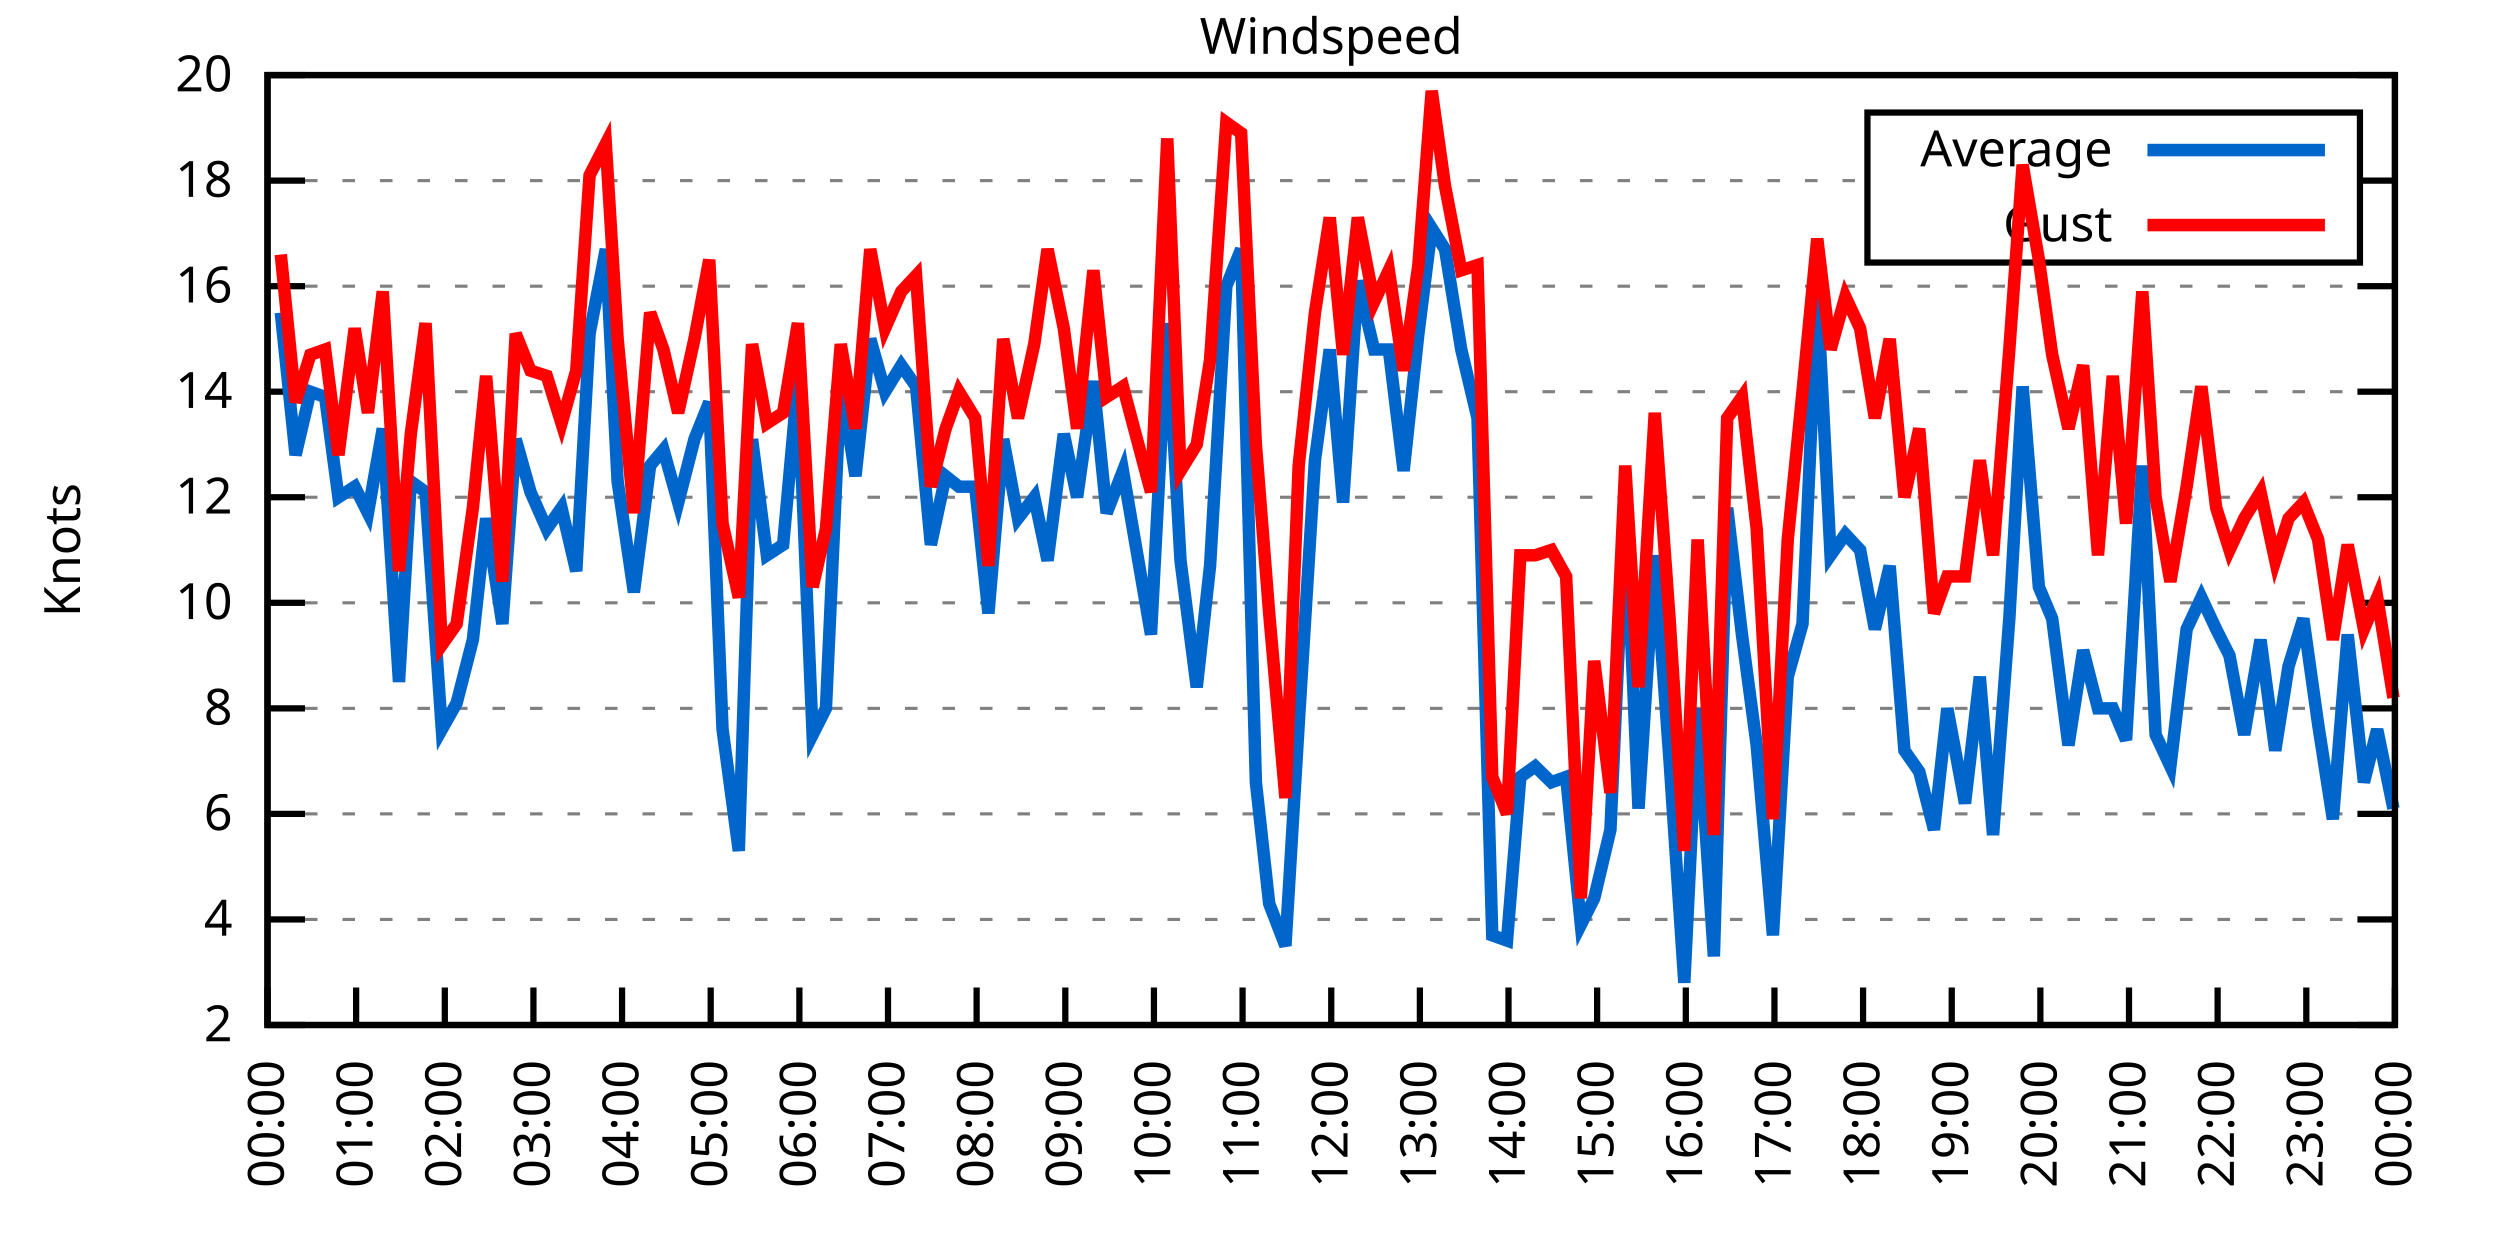
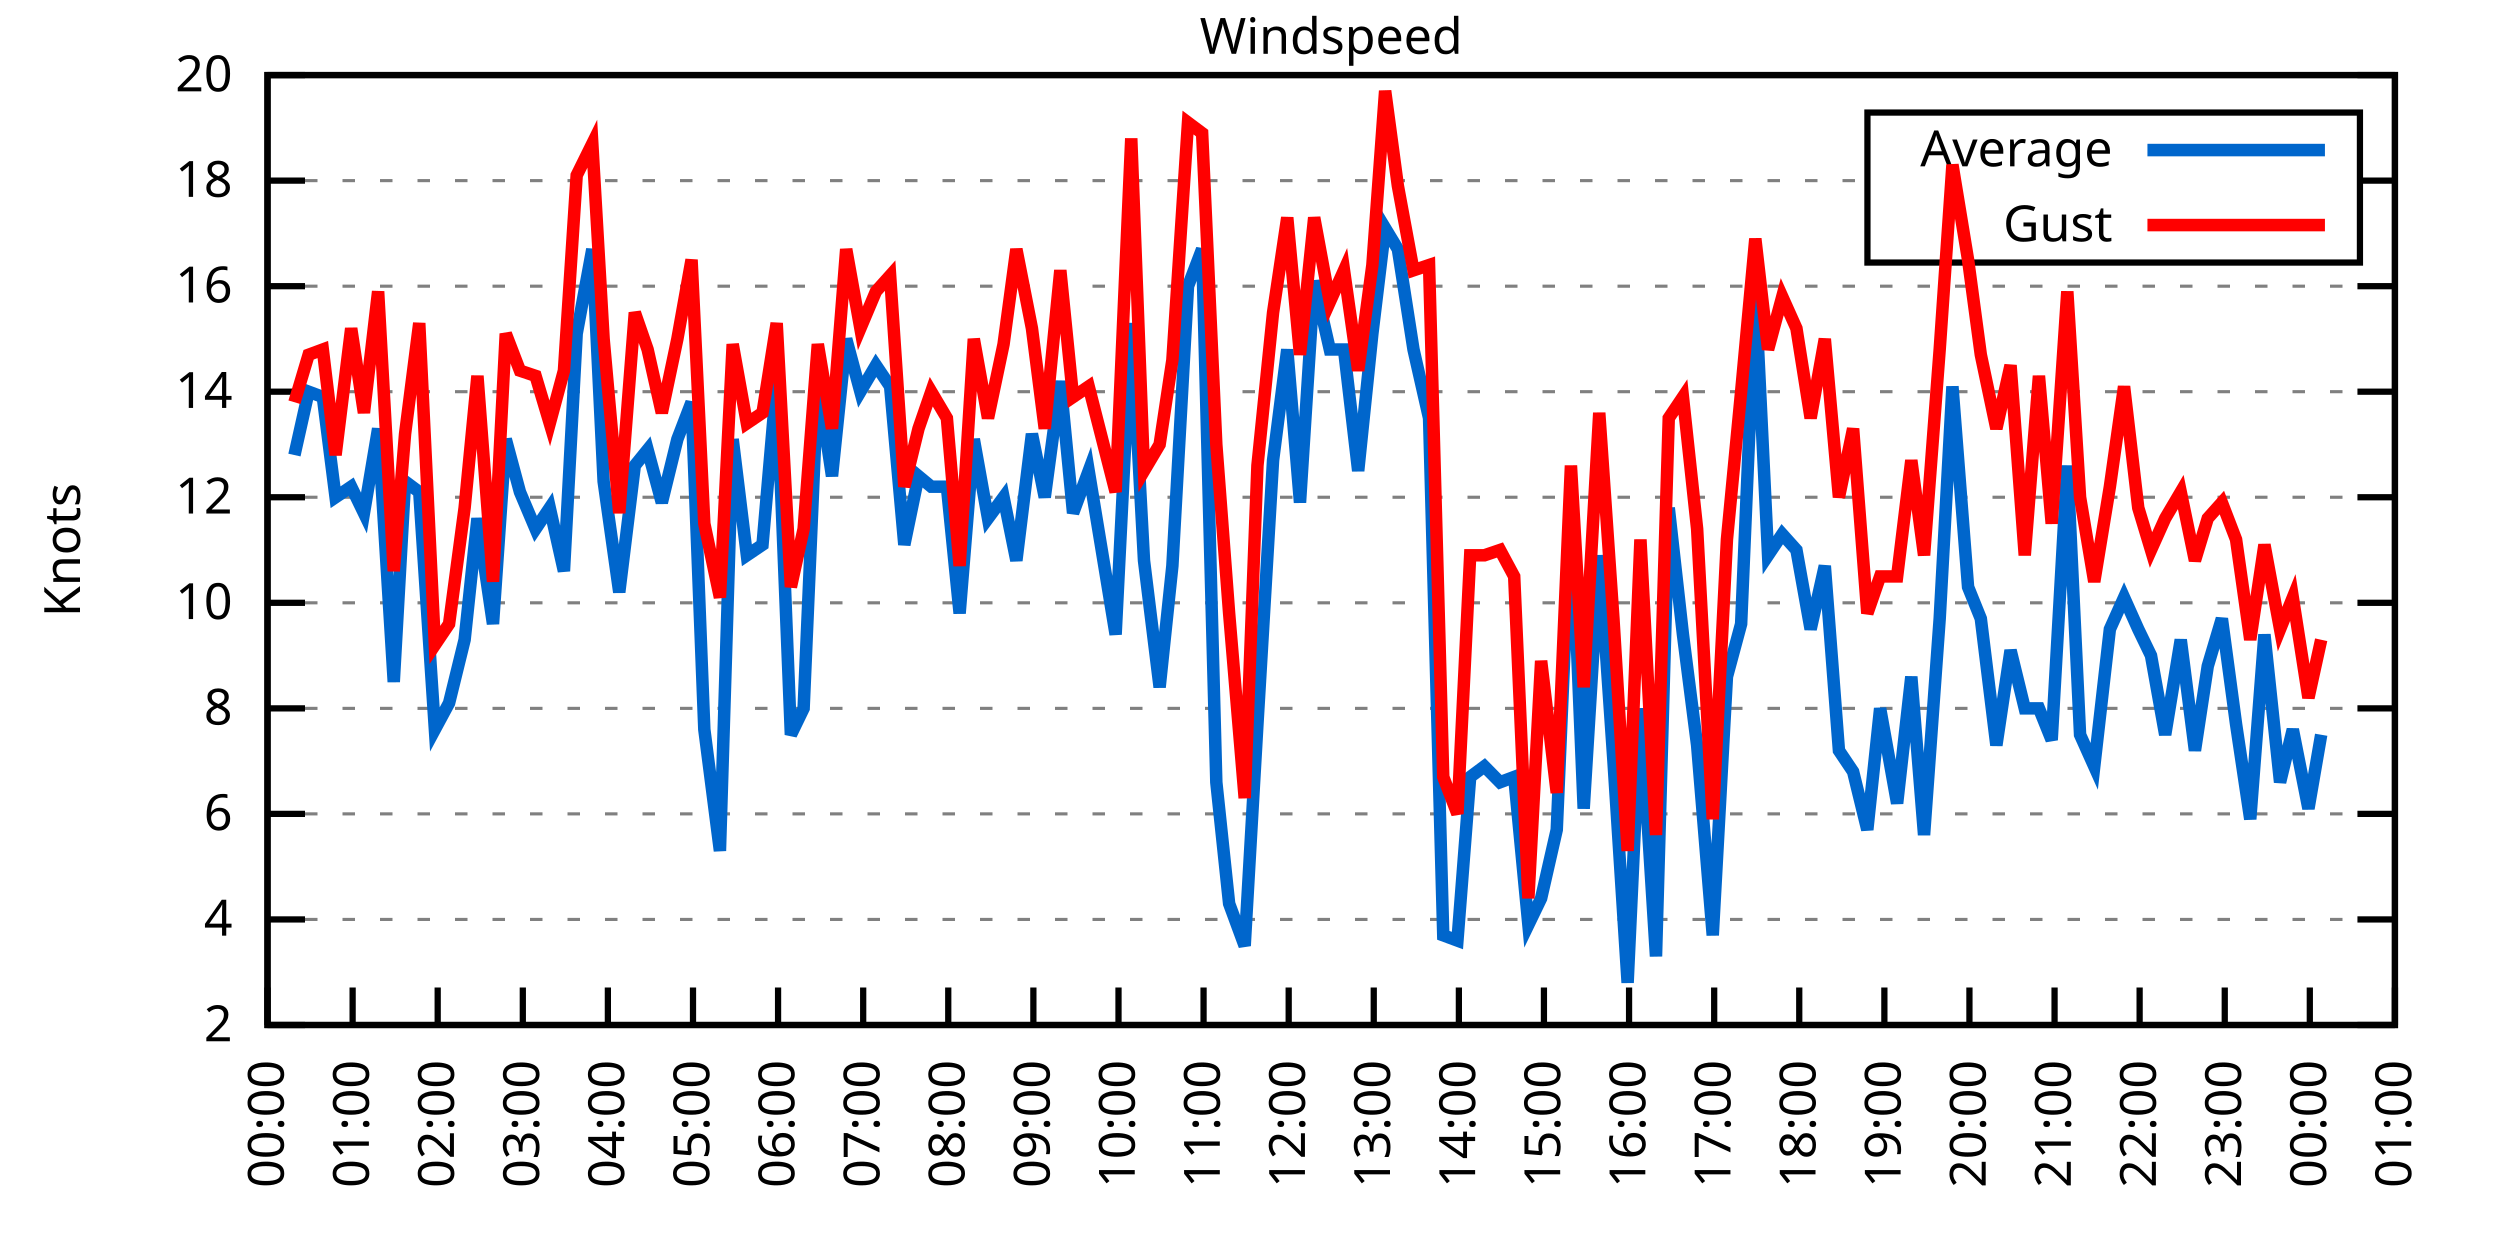
<svg xmlns="http://www.w3.org/2000/svg" xmlns:xlink="http://www.w3.org/1999/xlink" width="400" height="200" viewBox="0 0 400 200">
  <g id="gnuplot_canvas">
    <rect x="0" y="0" width="400" height="200" fill="none" />
    <defs>
      <circle id="gpDot" r="0.5" stroke-width="0.5" stroke="currentColor" />
      <path id="gpPt0" stroke-width="0.333" stroke="currentColor" d="M-1,0 h2 M0,-1 v2" />
      <path id="gpPt1" stroke-width="0.333" stroke="currentColor" d="M-1,-1 L1,1 M1,-1 L-1,1" />
      <path id="gpPt2" stroke-width="0.333" stroke="currentColor" d="M-1,0 L1,0 M0,-1 L0,1 M-1,-1 L1,1 M-1,1 L1,-1" />
      <rect id="gpPt3" stroke-width="0.333" stroke="currentColor" x="-1" y="-1" width="2" height="2" />
      <rect id="gpPt4" stroke-width="0.333" stroke="currentColor" fill="currentColor" x="-1" y="-1" width="2" height="2" />
      <circle id="gpPt5" stroke-width="0.333" stroke="currentColor" cx="0" cy="0" r="1" />
      <use xlink:href="#gpPt5" id="gpPt6" fill="currentColor" stroke="none" />
      <path id="gpPt7" stroke-width="0.333" stroke="currentColor" d="M0,-1.33 L-1.33,0.67 L1.33,0.67 z" />
      <use xlink:href="#gpPt7" id="gpPt8" fill="currentColor" stroke="none" />
      <use xlink:href="#gpPt7" id="gpPt9" stroke="currentColor" transform="rotate(180)" />
      <use xlink:href="#gpPt9" id="gpPt10" fill="currentColor" stroke="none" />
      <use xlink:href="#gpPt3" id="gpPt11" stroke="currentColor" transform="rotate(45)" />
      <use xlink:href="#gpPt11" id="gpPt12" fill="currentColor" stroke="none" />
      <path id="gpPt13" stroke-width="0.333" stroke="currentColor" d="M0,1.330 L1.265,0.411 L0.782,-1.067 L-0.782,-1.076 L-1.265,0.411 z" />
      <use xlink:href="#gpPt13" id="gpPt14" fill="currentColor" stroke="none" />
      <filter id="textbox" filterUnits="objectBoundingBox" x="0" y="0" height="1" width="1">
        <feFlood flood-color="white" flood-opacity="1" result="bgnd" />
        <feComposite in="SourceGraphic" in2="bgnd" operator="atop" />
      </filter>
      <filter id="greybox" filterUnits="objectBoundingBox" x="0" y="0" height="1" width="1">
        <feFlood flood-color="lightgrey" flood-opacity="1" result="grey" />
        <feComposite in="SourceGraphic" in2="grey" operator="atop" />
      </filter>
    </defs>
    <g fill="none" color="white" stroke="currentColor" stroke-width="1.00" stroke-linecap="butt" stroke-linejoin="miter">
</g>
    <g fill="none" color="black" stroke="currentColor" stroke-width="1.00" stroke-linecap="butt" stroke-linejoin="miter">
      <g stroke="none" shape-rendering="crispEdges">
        <polygon fill="rgb(255, 255, 255)" points="42.80,164.00 383.18,164.00 383.18,12.02 42.80,12.02 " />
      </g>
    </g>
    <g fill="none" color="black" stroke="currentColor" stroke-width="1.00" stroke-linecap="butt" stroke-linejoin="miter">
</g>
    <g fill="none" color="black" stroke="black" stroke-width="0.50" stroke-linecap="butt" stroke-linejoin="miter">
</g>
    <g fill="none" color="gray" stroke="currentColor" stroke-width="0.50" stroke-linecap="butt" stroke-linejoin="miter">
      <path stroke="gray" stroke-dasharray="2,4" class="gridline" d="M42.80,164.00 L383.19,164.00  " />
    </g>
    <g fill="none" color="gray" stroke="gray" stroke-width="1.00" stroke-linecap="butt" stroke-linejoin="miter">
</g>
    <g fill="none" color="black" stroke="currentColor" stroke-width="1.00" stroke-linecap="butt" stroke-linejoin="miter">
      <path stroke="black" d="M42.80,164.00 L48.80,164.00 M383.19,164.00 L377.19,164.00  " />
      <g transform="translate(37.20,166.60)" stroke="none" fill="black" font-family="Sans" font-size="8.00" text-anchor="end">
        <text>
          <tspan font-family="Sans"> 2</tspan>
        </text>
      </g>
    </g>
    <g fill="none" color="black" stroke="currentColor" stroke-width="1.00" stroke-linecap="butt" stroke-linejoin="miter">
</g>
    <g fill="none" color="black" stroke="black" stroke-width="0.50" stroke-linecap="butt" stroke-linejoin="miter">
</g>
    <g fill="none" color="gray" stroke="currentColor" stroke-width="0.50" stroke-linecap="butt" stroke-linejoin="miter">
      <path stroke="gray" stroke-dasharray="2,4" class="gridline" d="M42.80,147.11 L383.19,147.11  " />
    </g>
    <g fill="none" color="gray" stroke="gray" stroke-width="1.00" stroke-linecap="butt" stroke-linejoin="miter">
</g>
    <g fill="none" color="black" stroke="currentColor" stroke-width="1.00" stroke-linecap="butt" stroke-linejoin="miter">
      <path stroke="black" d="M42.80,147.11 L48.80,147.11 M383.19,147.11 L377.19,147.11  " />
      <g transform="translate(37.20,149.71)" stroke="none" fill="black" font-family="Sans" font-size="8.00" text-anchor="end">
        <text>
          <tspan font-family="Sans"> 4</tspan>
        </text>
      </g>
    </g>
    <g fill="none" color="black" stroke="currentColor" stroke-width="1.00" stroke-linecap="butt" stroke-linejoin="miter">
</g>
    <g fill="none" color="black" stroke="black" stroke-width="0.50" stroke-linecap="butt" stroke-linejoin="miter">
</g>
    <g fill="none" color="gray" stroke="currentColor" stroke-width="0.50" stroke-linecap="butt" stroke-linejoin="miter">
      <path stroke="gray" stroke-dasharray="2,4" class="gridline" d="M42.80,130.22 L383.19,130.22  " />
    </g>
    <g fill="none" color="gray" stroke="gray" stroke-width="1.00" stroke-linecap="butt" stroke-linejoin="miter">
</g>
    <g fill="none" color="black" stroke="currentColor" stroke-width="1.00" stroke-linecap="butt" stroke-linejoin="miter">
      <path stroke="black" d="M42.80,130.22 L48.80,130.22 M383.19,130.22 L377.19,130.22  " />
      <g transform="translate(37.20,132.82)" stroke="none" fill="black" font-family="Sans" font-size="8.00" text-anchor="end">
        <text>
          <tspan font-family="Sans"> 6</tspan>
        </text>
      </g>
    </g>
    <g fill="none" color="black" stroke="currentColor" stroke-width="1.00" stroke-linecap="butt" stroke-linejoin="miter">
</g>
    <g fill="none" color="black" stroke="black" stroke-width="0.50" stroke-linecap="butt" stroke-linejoin="miter">
</g>
    <g fill="none" color="gray" stroke="currentColor" stroke-width="0.50" stroke-linecap="butt" stroke-linejoin="miter">
      <path stroke="gray" stroke-dasharray="2,4" class="gridline" d="M42.80,113.34 L383.19,113.34  " />
    </g>
    <g fill="none" color="gray" stroke="gray" stroke-width="1.00" stroke-linecap="butt" stroke-linejoin="miter">
</g>
    <g fill="none" color="black" stroke="currentColor" stroke-width="1.00" stroke-linecap="butt" stroke-linejoin="miter">
      <path stroke="black" d="M42.80,113.34 L48.80,113.34 M383.19,113.34 L377.19,113.34  " />
      <g transform="translate(37.20,115.94)" stroke="none" fill="black" font-family="Sans" font-size="8.00" text-anchor="end">
        <text>
          <tspan font-family="Sans"> 8</tspan>
        </text>
      </g>
    </g>
    <g fill="none" color="black" stroke="currentColor" stroke-width="1.00" stroke-linecap="butt" stroke-linejoin="miter">
</g>
    <g fill="none" color="black" stroke="black" stroke-width="0.50" stroke-linecap="butt" stroke-linejoin="miter">
</g>
    <g fill="none" color="gray" stroke="currentColor" stroke-width="0.50" stroke-linecap="butt" stroke-linejoin="miter">
      <path stroke="gray" stroke-dasharray="2,4" class="gridline" d="M42.80,96.45 L383.19,96.45  " />
    </g>
    <g fill="none" color="gray" stroke="gray" stroke-width="1.00" stroke-linecap="butt" stroke-linejoin="miter">
</g>
    <g fill="none" color="black" stroke="currentColor" stroke-width="1.00" stroke-linecap="butt" stroke-linejoin="miter">
      <path stroke="black" d="M42.80,96.45 L48.80,96.45 M383.19,96.45 L377.19,96.45  " />
      <g transform="translate(37.20,99.05)" stroke="none" fill="black" font-family="Sans" font-size="8.00" text-anchor="end">
        <text>
          <tspan font-family="Sans"> 10</tspan>
        </text>
      </g>
    </g>
    <g fill="none" color="black" stroke="currentColor" stroke-width="1.00" stroke-linecap="butt" stroke-linejoin="miter">
</g>
    <g fill="none" color="black" stroke="black" stroke-width="0.50" stroke-linecap="butt" stroke-linejoin="miter">
</g>
    <g fill="none" color="gray" stroke="currentColor" stroke-width="0.50" stroke-linecap="butt" stroke-linejoin="miter">
      <path stroke="gray" stroke-dasharray="2,4" class="gridline" d="M42.80,79.56 L383.19,79.56  " />
    </g>
    <g fill="none" color="gray" stroke="gray" stroke-width="1.00" stroke-linecap="butt" stroke-linejoin="miter">
</g>
    <g fill="none" color="black" stroke="currentColor" stroke-width="1.00" stroke-linecap="butt" stroke-linejoin="miter">
      <path stroke="black" d="M42.80,79.56 L48.80,79.56 M383.19,79.56 L377.19,79.56  " />
      <g transform="translate(37.20,82.16)" stroke="none" fill="black" font-family="Sans" font-size="8.00" text-anchor="end">
        <text>
          <tspan font-family="Sans"> 12</tspan>
        </text>
      </g>
    </g>
    <g fill="none" color="black" stroke="currentColor" stroke-width="1.00" stroke-linecap="butt" stroke-linejoin="miter">
</g>
    <g fill="none" color="black" stroke="black" stroke-width="0.50" stroke-linecap="butt" stroke-linejoin="miter">
</g>
    <g fill="none" color="gray" stroke="currentColor" stroke-width="0.50" stroke-linecap="butt" stroke-linejoin="miter">
      <path stroke="gray" stroke-dasharray="2,4" class="gridline" d="M42.80,62.67 L383.19,62.67  " />
    </g>
    <g fill="none" color="gray" stroke="gray" stroke-width="1.00" stroke-linecap="butt" stroke-linejoin="miter">
</g>
    <g fill="none" color="black" stroke="currentColor" stroke-width="1.00" stroke-linecap="butt" stroke-linejoin="miter">
      <path stroke="black" d="M42.80,62.67 L48.80,62.67 M383.19,62.67 L377.19,62.67  " />
      <g transform="translate(37.20,65.27)" stroke="none" fill="black" font-family="Sans" font-size="8.00" text-anchor="end">
        <text>
          <tspan font-family="Sans"> 14</tspan>
        </text>
      </g>
    </g>
    <g fill="none" color="black" stroke="currentColor" stroke-width="1.00" stroke-linecap="butt" stroke-linejoin="miter">
</g>
    <g fill="none" color="black" stroke="black" stroke-width="0.50" stroke-linecap="butt" stroke-linejoin="miter">
</g>
    <g fill="none" color="gray" stroke="currentColor" stroke-width="0.50" stroke-linecap="butt" stroke-linejoin="miter">
      <path stroke="gray" stroke-dasharray="2,4" class="gridline" d="M42.80,45.79 L383.19,45.79  " />
    </g>
    <g fill="none" color="gray" stroke="gray" stroke-width="1.00" stroke-linecap="butt" stroke-linejoin="miter">
</g>
    <g fill="none" color="black" stroke="currentColor" stroke-width="1.00" stroke-linecap="butt" stroke-linejoin="miter">
      <path stroke="black" d="M42.80,45.79 L48.80,45.79 M383.19,45.79 L377.19,45.79  " />
      <g transform="translate(37.20,48.39)" stroke="none" fill="black" font-family="Sans" font-size="8.00" text-anchor="end">
        <text>
          <tspan font-family="Sans"> 16</tspan>
        </text>
      </g>
    </g>
    <g fill="none" color="black" stroke="currentColor" stroke-width="1.00" stroke-linecap="butt" stroke-linejoin="miter">
</g>
    <g fill="none" color="black" stroke="black" stroke-width="0.50" stroke-linecap="butt" stroke-linejoin="miter">
</g>
    <g fill="none" color="gray" stroke="currentColor" stroke-width="0.50" stroke-linecap="butt" stroke-linejoin="miter">
      <path stroke="gray" stroke-dasharray="2,4" class="gridline" d="M42.80,28.90 L298.79,28.90 M377.59,28.90 L383.19,28.90  " />
    </g>
    <g fill="none" color="gray" stroke="gray" stroke-width="1.00" stroke-linecap="butt" stroke-linejoin="miter">
</g>
    <g fill="none" color="black" stroke="currentColor" stroke-width="1.00" stroke-linecap="butt" stroke-linejoin="miter">
      <path stroke="black" d="M42.80,28.90 L48.80,28.90 M383.19,28.90 L377.19,28.90  " />
      <g transform="translate(37.20,31.50)" stroke="none" fill="black" font-family="Sans" font-size="8.00" text-anchor="end">
        <text>
          <tspan font-family="Sans"> 18</tspan>
        </text>
      </g>
    </g>
    <g fill="none" color="black" stroke="currentColor" stroke-width="1.00" stroke-linecap="butt" stroke-linejoin="miter">
</g>
    <g fill="none" color="black" stroke="black" stroke-width="0.50" stroke-linecap="butt" stroke-linejoin="miter">
</g>
    <g fill="none" color="gray" stroke="currentColor" stroke-width="0.50" stroke-linecap="butt" stroke-linejoin="miter">
      <path stroke="gray" stroke-dasharray="2,4" class="gridline" d="M42.80,12.01 L383.19,12.01  " />
    </g>
    <g fill="none" color="gray" stroke="gray" stroke-width="1.00" stroke-linecap="butt" stroke-linejoin="miter">
</g>
    <g fill="none" color="black" stroke="currentColor" stroke-width="1.00" stroke-linecap="butt" stroke-linejoin="miter">
      <path stroke="black" d="M42.80,12.01 L48.80,12.01 M383.19,12.01 L377.19,12.01  " />
      <g transform="translate(37.20,14.61)" stroke="none" fill="black" font-family="Sans" font-size="8.00" text-anchor="end">
        <text>
          <tspan font-family="Sans"> 20</tspan>
        </text>
      </g>
    </g>
    <g fill="none" color="black" stroke="currentColor" stroke-width="1.00" stroke-linecap="butt" stroke-linejoin="miter">
      <path stroke="black" d="M42.80,164.00 L42.80,158.00  " />
      <g transform="translate(45.40,169.60) rotate(270.00)" stroke="none" fill="black" font-family="Sans" font-size="8.00" text-anchor="end">
        <text>
          <tspan font-family="Sans">00:00</tspan>
        </text>
      </g>
    </g>
    <g fill="none" color="black" stroke="currentColor" stroke-width="1.00" stroke-linecap="butt" stroke-linejoin="miter">
-       <path stroke="black" d="M56.98,164.00 L56.98,158.00  " />
-       <g transform="translate(59.58,169.60) rotate(270.00)" stroke="none" fill="black" font-family="Sans" font-size="8.00" text-anchor="end">
+       <path stroke="black" d="M56.42,164.00 L56.42,158.00  " />
+       <g transform="translate(59.02,169.60) rotate(270.00)" stroke="none" fill="black" font-family="Sans" font-size="8.00" text-anchor="end">
        <text>
          <tspan font-family="Sans">01:00</tspan>
        </text>
      </g>
    </g>
    <g fill="none" color="black" stroke="currentColor" stroke-width="1.00" stroke-linecap="butt" stroke-linejoin="miter">
-       <path stroke="black" d="M71.17,164.00 L71.17,158.00  " />
-       <g transform="translate(73.77,169.60) rotate(270.00)" stroke="none" fill="black" font-family="Sans" font-size="8.00" text-anchor="end">
+       <path stroke="black" d="M70.03,164.00 L70.03,158.00  " />
+       <g transform="translate(72.63,169.60) rotate(270.00)" stroke="none" fill="black" font-family="Sans" font-size="8.00" text-anchor="end">
        <text>
          <tspan font-family="Sans">02:00</tspan>
        </text>
      </g>
    </g>
    <g fill="none" color="black" stroke="currentColor" stroke-width="1.00" stroke-linecap="butt" stroke-linejoin="miter">
-       <path stroke="black" d="M85.35,164.00 L85.35,158.00  " />
-       <g transform="translate(87.95,169.60) rotate(270.00)" stroke="none" fill="black" font-family="Sans" font-size="8.00" text-anchor="end">
+       <path stroke="black" d="M83.65,164.00 L83.65,158.00  " />
+       <g transform="translate(86.25,169.60) rotate(270.00)" stroke="none" fill="black" font-family="Sans" font-size="8.00" text-anchor="end">
        <text>
          <tspan font-family="Sans">03:00</tspan>
        </text>
      </g>
    </g>
    <g fill="none" color="black" stroke="currentColor" stroke-width="1.00" stroke-linecap="butt" stroke-linejoin="miter">
-       <path stroke="black" d="M99.53,164.00 L99.53,158.00  " />
-       <g transform="translate(102.13,169.60) rotate(270.00)" stroke="none" fill="black" font-family="Sans" font-size="8.00" text-anchor="end">
+       <path stroke="black" d="M97.26,164.00 L97.26,158.00  " />
+       <g transform="translate(99.86,169.60) rotate(270.00)" stroke="none" fill="black" font-family="Sans" font-size="8.00" text-anchor="end">
        <text>
          <tspan font-family="Sans">04:00</tspan>
        </text>
      </g>
    </g>
    <g fill="none" color="black" stroke="currentColor" stroke-width="1.00" stroke-linecap="butt" stroke-linejoin="miter">
-       <path stroke="black" d="M113.71,164.00 L113.71,158.00  " />
-       <g transform="translate(116.31,169.60) rotate(270.00)" stroke="none" fill="black" font-family="Sans" font-size="8.00" text-anchor="end">
+       <path stroke="black" d="M110.88,164.00 L110.88,158.00  " />
+       <g transform="translate(113.48,169.60) rotate(270.00)" stroke="none" fill="black" font-family="Sans" font-size="8.00" text-anchor="end">
        <text>
          <tspan font-family="Sans">05:00</tspan>
        </text>
      </g>
    </g>
    <g fill="none" color="black" stroke="currentColor" stroke-width="1.00" stroke-linecap="butt" stroke-linejoin="miter">
-       <path stroke="black" d="M127.90,164.00 L127.90,158.00  " />
-       <g transform="translate(130.50,169.60) rotate(270.00)" stroke="none" fill="black" font-family="Sans" font-size="8.00" text-anchor="end">
+       <path stroke="black" d="M124.49,164.00 L124.49,158.00  " />
+       <g transform="translate(127.09,169.60) rotate(270.00)" stroke="none" fill="black" font-family="Sans" font-size="8.00" text-anchor="end">
        <text>
          <tspan font-family="Sans">06:00</tspan>
        </text>
      </g>
    </g>
    <g fill="none" color="black" stroke="currentColor" stroke-width="1.00" stroke-linecap="butt" stroke-linejoin="miter">
-       <path stroke="black" d="M142.08,164.00 L142.08,158.00  " />
-       <g transform="translate(144.68,169.60) rotate(270.00)" stroke="none" fill="black" font-family="Sans" font-size="8.00" text-anchor="end">
+       <path stroke="black" d="M138.11,164.00 L138.11,158.00  " />
+       <g transform="translate(140.71,169.60) rotate(270.00)" stroke="none" fill="black" font-family="Sans" font-size="8.00" text-anchor="end">
        <text>
          <tspan font-family="Sans">07:00</tspan>
        </text>
      </g>
    </g>
    <g fill="none" color="black" stroke="currentColor" stroke-width="1.00" stroke-linecap="butt" stroke-linejoin="miter">
-       <path stroke="black" d="M156.26,164.00 L156.26,158.00  " />
-       <g transform="translate(158.86,169.60) rotate(270.00)" stroke="none" fill="black" font-family="Sans" font-size="8.00" text-anchor="end">
+       <path stroke="black" d="M151.72,164.00 L151.72,158.00  " />
+       <g transform="translate(154.32,169.60) rotate(270.00)" stroke="none" fill="black" font-family="Sans" font-size="8.00" text-anchor="end">
        <text>
          <tspan font-family="Sans">08:00</tspan>
        </text>
      </g>
    </g>
    <g fill="none" color="black" stroke="currentColor" stroke-width="1.00" stroke-linecap="butt" stroke-linejoin="miter">
-       <path stroke="black" d="M170.45,164.00 L170.45,158.00  " />
-       <g transform="translate(173.05,169.60) rotate(270.00)" stroke="none" fill="black" font-family="Sans" font-size="8.00" text-anchor="end">
+       <path stroke="black" d="M165.34,164.00 L165.34,158.00  " />
+       <g transform="translate(167.94,169.60) rotate(270.00)" stroke="none" fill="black" font-family="Sans" font-size="8.00" text-anchor="end">
        <text>
          <tspan font-family="Sans">09:00</tspan>
        </text>
      </g>
    </g>
    <g fill="none" color="black" stroke="currentColor" stroke-width="1.00" stroke-linecap="butt" stroke-linejoin="miter">
-       <path stroke="black" d="M184.63,164.00 L184.63,158.00  " />
-       <g transform="translate(187.23,169.60) rotate(270.00)" stroke="none" fill="black" font-family="Sans" font-size="8.00" text-anchor="end">
+       <path stroke="black" d="M178.96,164.00 L178.96,158.00  " />
+       <g transform="translate(181.56,169.60) rotate(270.00)" stroke="none" fill="black" font-family="Sans" font-size="8.00" text-anchor="end">
        <text>
          <tspan font-family="Sans">10:00</tspan>
        </text>
      </g>
    </g>
    <g fill="none" color="black" stroke="currentColor" stroke-width="1.00" stroke-linecap="butt" stroke-linejoin="miter">
-       <path stroke="black" d="M198.81,164.00 L198.81,158.00  " />
-       <g transform="translate(201.41,169.60) rotate(270.00)" stroke="none" fill="black" font-family="Sans" font-size="8.00" text-anchor="end">
+       <path stroke="black" d="M192.57,164.00 L192.57,158.00  " />
+       <g transform="translate(195.17,169.60) rotate(270.00)" stroke="none" fill="black" font-family="Sans" font-size="8.00" text-anchor="end">
        <text>
          <tspan font-family="Sans">11:00</tspan>
        </text>
      </g>
    </g>
    <g fill="none" color="black" stroke="currentColor" stroke-width="1.00" stroke-linecap="butt" stroke-linejoin="miter">
-       <path stroke="black" d="M213.00,164.00 L213.00,158.00  " />
-       <g transform="translate(215.60,169.60) rotate(270.00)" stroke="none" fill="black" font-family="Sans" font-size="8.00" text-anchor="end">
+       <path stroke="black" d="M206.19,164.00 L206.19,158.00  " />
+       <g transform="translate(208.79,169.60) rotate(270.00)" stroke="none" fill="black" font-family="Sans" font-size="8.00" text-anchor="end">
        <text>
          <tspan font-family="Sans">12:00</tspan>
        </text>
      </g>
    </g>
    <g fill="none" color="black" stroke="currentColor" stroke-width="1.00" stroke-linecap="butt" stroke-linejoin="miter">
-       <path stroke="black" d="M227.18,164.00 L227.18,158.00  " />
-       <g transform="translate(229.78,169.60) rotate(270.00)" stroke="none" fill="black" font-family="Sans" font-size="8.00" text-anchor="end">
+       <path stroke="black" d="M219.80,164.00 L219.80,158.00  " />
+       <g transform="translate(222.40,169.60) rotate(270.00)" stroke="none" fill="black" font-family="Sans" font-size="8.00" text-anchor="end">
        <text>
          <tspan font-family="Sans">13:00</tspan>
        </text>
      </g>
    </g>
    <g fill="none" color="black" stroke="currentColor" stroke-width="1.00" stroke-linecap="butt" stroke-linejoin="miter">
-       <path stroke="black" d="M241.36,164.00 L241.36,158.00  " />
-       <g transform="translate(243.96,169.60) rotate(270.00)" stroke="none" fill="black" font-family="Sans" font-size="8.00" text-anchor="end">
+       <path stroke="black" d="M233.42,164.00 L233.42,158.00  " />
+       <g transform="translate(236.02,169.60) rotate(270.00)" stroke="none" fill="black" font-family="Sans" font-size="8.00" text-anchor="end">
        <text>
          <tspan font-family="Sans">14:00</tspan>
        </text>
      </g>
    </g>
    <g fill="none" color="black" stroke="currentColor" stroke-width="1.00" stroke-linecap="butt" stroke-linejoin="miter">
-       <path stroke="black" d="M255.54,164.00 L255.54,158.00  " />
-       <g transform="translate(258.14,169.60) rotate(270.00)" stroke="none" fill="black" font-family="Sans" font-size="8.00" text-anchor="end">
+       <path stroke="black" d="M247.03,164.00 L247.03,158.00  " />
+       <g transform="translate(249.63,169.60) rotate(270.00)" stroke="none" fill="black" font-family="Sans" font-size="8.00" text-anchor="end">
        <text>
          <tspan font-family="Sans">15:00</tspan>
        </text>
      </g>
    </g>
    <g fill="none" color="black" stroke="currentColor" stroke-width="1.00" stroke-linecap="butt" stroke-linejoin="miter">
-       <path stroke="black" d="M269.73,164.00 L269.73,158.00  " />
-       <g transform="translate(272.33,169.60) rotate(270.00)" stroke="none" fill="black" font-family="Sans" font-size="8.00" text-anchor="end">
+       <path stroke="black" d="M260.65,164.00 L260.65,158.00  " />
+       <g transform="translate(263.25,169.60) rotate(270.00)" stroke="none" fill="black" font-family="Sans" font-size="8.00" text-anchor="end">
        <text>
          <tspan font-family="Sans">16:00</tspan>
        </text>
      </g>
    </g>
    <g fill="none" color="black" stroke="currentColor" stroke-width="1.00" stroke-linecap="butt" stroke-linejoin="miter">
-       <path stroke="black" d="M283.91,164.00 L283.91,158.00  " />
-       <g transform="translate(286.51,169.60) rotate(270.00)" stroke="none" fill="black" font-family="Sans" font-size="8.00" text-anchor="end">
+       <path stroke="black" d="M274.27,164.00 L274.27,158.00  " />
+       <g transform="translate(276.87,169.60) rotate(270.00)" stroke="none" fill="black" font-family="Sans" font-size="8.00" text-anchor="end">
        <text>
          <tspan font-family="Sans">17:00</tspan>
        </text>
      </g>
    </g>
    <g fill="none" color="black" stroke="currentColor" stroke-width="1.00" stroke-linecap="butt" stroke-linejoin="miter">
-       <path stroke="black" d="M298.09,164.00 L298.09,158.00  " />
-       <g transform="translate(300.69,169.60) rotate(270.00)" stroke="none" fill="black" font-family="Sans" font-size="8.00" text-anchor="end">
+       <path stroke="black" d="M287.88,164.00 L287.88,158.00  " />
+       <g transform="translate(290.48,169.60) rotate(270.00)" stroke="none" fill="black" font-family="Sans" font-size="8.00" text-anchor="end">
        <text>
          <tspan font-family="Sans">18:00</tspan>
        </text>
      </g>
    </g>
    <g fill="none" color="black" stroke="currentColor" stroke-width="1.00" stroke-linecap="butt" stroke-linejoin="miter">
-       <path stroke="black" d="M312.28,164.00 L312.28,158.00  " />
-       <g transform="translate(314.88,169.60) rotate(270.00)" stroke="none" fill="black" font-family="Sans" font-size="8.00" text-anchor="end">
+       <path stroke="black" d="M301.50,164.00 L301.50,158.00  " />
+       <g transform="translate(304.10,169.60) rotate(270.00)" stroke="none" fill="black" font-family="Sans" font-size="8.00" text-anchor="end">
        <text>
          <tspan font-family="Sans">19:00</tspan>
        </text>
      </g>
    </g>
    <g fill="none" color="black" stroke="currentColor" stroke-width="1.00" stroke-linecap="butt" stroke-linejoin="miter">
-       <path stroke="black" d="M326.46,164.00 L326.46,158.00  " />
-       <g transform="translate(329.06,169.60) rotate(270.00)" stroke="none" fill="black" font-family="Sans" font-size="8.00" text-anchor="end">
+       <path stroke="black" d="M315.11,164.00 L315.11,158.00  " />
+       <g transform="translate(317.71,169.60) rotate(270.00)" stroke="none" fill="black" font-family="Sans" font-size="8.00" text-anchor="end">
        <text>
          <tspan font-family="Sans">20:00</tspan>
        </text>
      </g>
    </g>
    <g fill="none" color="black" stroke="currentColor" stroke-width="1.00" stroke-linecap="butt" stroke-linejoin="miter">
-       <path stroke="black" d="M340.64,164.00 L340.64,158.00  " />
-       <g transform="translate(343.24,169.60) rotate(270.00)" stroke="none" fill="black" font-family="Sans" font-size="8.00" text-anchor="end">
+       <path stroke="black" d="M328.73,164.00 L328.73,158.00  " />
+       <g transform="translate(331.33,169.60) rotate(270.00)" stroke="none" fill="black" font-family="Sans" font-size="8.00" text-anchor="end">
        <text>
          <tspan font-family="Sans">21:00</tspan>
        </text>
      </g>
    </g>
    <g fill="none" color="black" stroke="currentColor" stroke-width="1.00" stroke-linecap="butt" stroke-linejoin="miter">
-       <path stroke="black" d="M354.82,164.00 L354.82,158.00  " />
-       <g transform="translate(357.42,169.60) rotate(270.00)" stroke="none" fill="black" font-family="Sans" font-size="8.00" text-anchor="end">
+       <path stroke="black" d="M342.34,164.00 L342.34,158.00  " />
+       <g transform="translate(344.94,169.60) rotate(270.00)" stroke="none" fill="black" font-family="Sans" font-size="8.00" text-anchor="end">
        <text>
          <tspan font-family="Sans">22:00</tspan>
        </text>
      </g>
    </g>
    <g fill="none" color="black" stroke="currentColor" stroke-width="1.00" stroke-linecap="butt" stroke-linejoin="miter">
-       <path stroke="black" d="M369.01,164.00 L369.01,158.00  " />
-       <g transform="translate(371.61,169.60) rotate(270.00)" stroke="none" fill="black" font-family="Sans" font-size="8.00" text-anchor="end">
+       <path stroke="black" d="M355.96,164.00 L355.96,158.00  " />
+       <g transform="translate(358.56,169.60) rotate(270.00)" stroke="none" fill="black" font-family="Sans" font-size="8.00" text-anchor="end">
        <text>
          <tspan font-family="Sans">23:00</tspan>
+         </text>
+       </g>
+     </g>
+     <g fill="none" color="black" stroke="currentColor" stroke-width="1.00" stroke-linecap="butt" stroke-linejoin="miter">
+       <path stroke="black" d="M369.57,164.00 L369.57,158.00  " />
+       <g transform="translate(372.17,169.60) rotate(270.00)" stroke="none" fill="black" font-family="Sans" font-size="8.00" text-anchor="end">
+         <text>
+           <tspan font-family="Sans">00:00</tspan>
        </text>
      </g>
    </g>
    <g fill="none" color="black" stroke="currentColor" stroke-width="1.00" stroke-linecap="butt" stroke-linejoin="miter">
      <path stroke="black" d="M383.19,164.00 L383.19,158.00  " />
      <g transform="translate(385.79,169.60) rotate(270.00)" stroke="none" fill="black" font-family="Sans" font-size="8.00" text-anchor="end">
        <text>
-           <tspan font-family="Sans">00:00</tspan>
+           <tspan font-family="Sans">01:00</tspan>
        </text>
      </g>
    </g>
    <g fill="none" color="black" stroke="currentColor" stroke-width="1.00" stroke-linecap="butt" stroke-linejoin="miter">
</g>
    <g fill="none" color="black" stroke="currentColor" stroke-width="1.00" stroke-linecap="butt" stroke-linejoin="miter">
      <path stroke="black" d="M42.80,12.01 L42.80,164.00 L383.19,164.00 L383.19,12.01 L42.80,12.01 Z  " />
    </g>
    <g fill="none" color="black" stroke="currentColor" stroke-width="1.00" stroke-linecap="butt" stroke-linejoin="miter">
</g>
    <g fill="none" color="black" stroke="currentColor" stroke-width="1.00" stroke-linecap="butt" stroke-linejoin="miter">
      <path stroke="black" d="M298.79,42.01 L298.79,18.01 L377.59,18.01 L377.59,42.01 L298.79,42.01 Z  " />
    </g>
    <g id="Windspeed_plot_1">
      <g fill="none" color="white" stroke="black" stroke-width="2.00" stroke-linecap="butt" stroke-linejoin="miter">
</g>
      <g fill="none" color="black" stroke="currentColor" stroke-width="2.00" stroke-linecap="butt" stroke-linejoin="miter">
        <g transform="translate(337.99,26.61)" stroke="none" fill="black" font-family="Sans" font-size="8.00" text-anchor="end">
          <text>
            <tspan font-family="Sans">Average</tspan>
          </text>
        </g>
      </g>
      <g fill="none" color="black" stroke="currentColor" stroke-width="2.00" stroke-linecap="butt" stroke-linejoin="miter">
-         <path stroke="rgb(  0, 102, 204)" d="M343.59,24.01 L371.99,24.01 M44.93,50.01 L47.29,72.81 L49.66,62.67 L52.02,63.52 L54.15,79.56 L56.75,77.87   L58.87,82.09 L61.24,68.58 L63.84,109.11 L65.73,77.03 L68.09,78.72 L70.69,116.71 L73.06,112.49 L75.66,102.36   L77.78,82.94 L80.38,99.83 L82.51,70.27 L84.88,78.72 L87.48,84.63 L89.84,81.25 L92.20,91.38 L94.33,53.39   L96.93,39.87 L98.82,77.03 L101.42,94.76 L104.02,74.49 L106.15,71.96 L108.51,80.41 L111.11,70.27 L113.48,64.36   L115.61,116.71 L118.21,136.14 L120.33,70.27 L122.70,88.85 L125.30,87.16 L127.66,60.98 L130.02,117.56 L132.15,113.34   L134.52,60.98 L136.88,76.18 L139.24,54.23 L141.61,62.67 L144.21,58.45 L146.57,61.83 L148.94,87.16 L151.30,76.18   L153.43,77.87 L156.03,77.87 L158.15,98.14 L160.52,70.27 L162.88,82.94 L165.48,79.56 L167.61,89.69 L170.21,69.43   L172.34,79.56 L174.94,60.98 L177.06,82.09 L179.67,75.34 L184.16,101.52 L186.76,51.70 L188.88,89.69 L191.48,109.96   L193.61,90.54 L196.21,45.79 L198.58,39.87 L200.94,125.16 L203.07,144.58 L205.67,151.33 L207.79,115.87 L210.39,73.65   L212.76,55.92 L214.89,80.41 L217.25,44.94 L219.85,55.92 L222.21,55.92 L224.58,75.34 L226.94,53.39 L229.07,36.50   L231.20,39.87 L233.80,55.92 L236.40,66.90 L238.76,149.65 L241.12,150.49 L243.25,124.31 L245.62,122.62 L248.22,125.16   L250.58,124.31 L252.94,147.96 L255.07,143.73 L257.67,132.76 L260.04,80.41 L262.16,129.38 L264.76,88.85 L267.13,121.78   L269.49,157.24 L271.62,113.34 L274.22,153.02 L276.35,81.25 L278.71,101.52 L281.07,119.25 L283.67,149.65 L286.04,108.27   L288.40,99.83 L290.76,46.63 L292.89,88.85 L295.26,85.47 L297.62,88.00 L299.98,100.67 L302.35,90.54 L304.71,120.09   L307.08,123.47 L309.44,132.76 L311.57,113.34 L314.40,128.54 L316.77,108.27 L318.89,133.60 L321.49,98.98 L323.62,61.83   L326.22,93.92 L328.35,98.98 L330.95,119.25 L333.31,104.05 L335.68,113.34 L338.04,113.34 L340.17,118.40 L342.77,74.49   L344.90,117.56 L347.26,122.62 L349.86,100.67 L352.22,95.60 L354.59,100.67 L356.72,104.89 L359.08,117.56 L361.68,102.36   L364.04,120.09 L366.17,106.58 L368.53,98.98 L370.90,115.87 L373.26,131.07 L375.63,101.52 L378.23,125.16 L380.35,116.71   L382.95,129.38  " />
+         <path stroke="rgb(  0, 102, 204)" d="M343.59,24.01 L371.99,24.01 M47.11,72.81 L49.38,62.67 L51.65,63.52 L53.69,79.56 L56.19,77.87 L58.23,82.09   L60.50,68.58 L63.00,109.11 L64.81,77.03 L67.08,78.72 L69.58,116.71 L71.85,112.49 L74.34,102.36 L76.39,82.94   L78.88,99.83 L80.92,70.27 L83.19,78.72 L85.69,84.63 L87.96,81.25 L90.23,91.38 L92.27,53.39 L94.77,39.87   L96.58,77.03 L99.08,94.76 L101.57,74.49 L103.62,71.96 L105.89,80.41 L108.38,70.27 L110.65,64.36 L112.69,116.71   L115.19,136.14 L117.23,70.27 L119.50,88.85 L122.00,87.16 L124.27,60.98 L126.54,117.56 L128.58,113.34 L130.85,60.98   L133.12,76.18 L135.39,54.23 L137.66,62.67 L140.15,58.45 L142.42,61.83 L144.69,87.16 L146.96,76.18 L149.00,77.87   L151.50,77.87 L153.54,98.14 L155.81,70.27 L158.08,82.94 L160.57,79.56 L162.62,89.69 L165.11,69.43 L167.16,79.56   L169.65,60.98 L171.69,82.09 L174.19,75.34 L178.50,101.52 L181.00,51.70 L183.04,89.69 L185.54,109.96 L187.58,90.54   L190.08,45.79 L192.34,39.87 L194.61,125.16 L196.66,144.58 L199.15,151.33 L201.19,115.87 L203.69,73.65 L205.96,55.92   L208.00,80.41 L210.27,44.94 L212.77,55.92 L215.04,55.92 L217.31,75.34 L219.58,53.39 L221.62,36.50 L223.66,39.87   L226.16,55.92 L228.65,66.90 L230.92,149.65 L233.19,150.49 L235.23,124.31 L237.50,122.62 L240.00,125.16 L242.27,124.31   L244.54,147.96 L246.58,143.73 L249.08,132.76 L251.35,80.41 L253.39,129.38 L255.88,88.85 L258.15,121.78 L260.42,157.24   L262.47,113.34 L264.96,153.02 L267.00,81.25 L269.27,101.52 L271.54,119.25 L274.04,149.65 L276.31,108.27 L278.58,99.83   L280.85,46.63 L282.89,88.85 L285.16,85.47 L287.43,88.00 L289.70,100.67 L291.97,90.54 L294.23,120.09 L296.50,123.47   L298.77,132.76 L300.82,113.34 L303.54,128.54 L305.81,108.27 L307.85,133.60 L310.35,98.98 L312.39,61.83 L314.89,93.92   L316.93,98.98 L319.42,119.25 L321.69,104.05 L323.96,113.34 L326.23,113.34 L328.27,118.40 L330.77,74.49 L332.81,117.56   L335.08,122.62 L337.58,100.67 L339.85,95.60 L342.12,100.67 L344.16,104.89 L346.43,117.56 L348.92,102.36 L351.19,120.09   L353.24,106.58 L355.50,98.98 L357.77,115.87 L360.04,131.07 L362.31,101.52 L364.81,125.16 L366.85,116.71 L369.35,129.38   L371.39,117.56  " />
      </g>
    </g>
    <g id="Windspeed_plot_2">
      <g fill="none" color="black" stroke="currentColor" stroke-width="2.00" stroke-linecap="butt" stroke-linejoin="miter">
        <g transform="translate(337.99,38.61)" stroke="none" fill="black" font-family="Sans" font-size="8.00" text-anchor="end">
          <text>
            <tspan font-family="Sans">Gust</tspan>
          </text>
        </g>
      </g>
      <g fill="none" color="black" stroke="currentColor" stroke-width="2.00" stroke-linecap="butt" stroke-linejoin="miter">
-         <path stroke="rgb(255,   0,   0)" d="M343.59,36.01 L371.99,36.01 M44.93,40.72 L47.29,64.36 L49.66,56.76 L52.02,55.92 L54.15,72.81 L56.75,52.54   L58.87,66.05 L61.24,46.63 L63.84,91.38 L65.73,69.43 L68.09,51.70 L70.69,103.20 L73.06,99.83 L75.66,81.25   L77.78,60.14 L80.38,93.07 L82.51,53.39 L84.88,59.30 L87.48,60.14 L89.84,67.74 L92.20,59.30 L94.33,28.05   L96.93,22.99 L98.82,54.23 L101.42,82.09 L104.02,50.01 L106.15,55.92 L108.51,66.05 L111.11,54.23 L113.48,41.56   L115.61,83.78 L118.21,95.60 L120.33,55.07 L122.70,67.74 L125.30,66.05 L127.66,51.70 L130.02,93.92 L132.15,84.63   L134.52,55.07 L136.88,68.58 L139.24,39.87 L141.61,52.54 L144.21,46.63 L146.57,44.10 L148.94,77.87 L151.30,68.58   L153.43,62.67 L156.03,66.90 L158.15,90.54 L160.52,54.23 L162.88,66.90 L165.48,55.07 L167.61,39.87 L170.21,52.54   L172.34,68.58 L174.94,43.25 L177.06,63.52 L179.67,61.83 L184.16,78.72 L186.76,22.14 L188.88,75.34 L191.48,71.12   L193.61,57.61 L196.21,19.61 L198.58,21.30 L200.94,71.12 L203.07,98.14 L205.67,127.69 L207.79,74.49 L210.39,50.01   L212.76,34.81 L214.89,56.76 L217.25,34.81 L219.85,48.32 L222.21,43.25 L224.58,59.30 L226.94,42.41 L229.07,14.54   L231.20,29.74 L233.80,43.25 L236.40,42.41 L238.76,124.31 L241.12,130.22 L243.25,88.85 L245.62,88.85 L248.22,88.00   L250.58,92.23 L252.94,143.73 L255.07,105.74 L257.67,126.85 L260.04,74.49 L262.16,109.96 L264.76,66.05 L267.13,98.98   L269.49,136.14 L271.62,86.32 L274.22,133.60 L276.35,66.90 L278.71,63.52 L281.07,84.63 L283.67,131.07 L286.04,86.32   L288.40,62.67 L290.76,38.19 L292.89,55.92 L295.26,47.47 L297.62,52.54 L299.98,66.90 L302.35,54.23 L304.71,79.56   L307.08,68.58 L309.44,98.14 L311.57,92.23 L314.40,92.23 L316.77,73.65 L318.89,88.85 L321.49,55.92 L323.62,26.36   L326.22,41.56 L328.35,56.76 L330.95,68.58 L333.31,58.45 L335.68,88.85 L338.04,60.14 L340.17,83.78 L342.77,46.63   L344.90,79.56 L347.26,93.07 L349.86,77.87 L352.22,61.83 L354.59,81.25 L356.72,88.00 L359.08,82.94 L361.68,78.72   L364.04,89.69 L366.17,82.94 L368.53,80.41 L370.90,86.32 L373.26,102.36 L375.63,87.16 L378.23,100.67 L380.35,95.60   L382.95,111.65  " />
+         <path stroke="rgb(255,   0,   0)" d="M343.59,36.01 L371.99,36.01 M47.11,64.36 L49.38,56.76 L51.65,55.92 L53.69,72.81 L56.19,52.54 L58.23,66.05   L60.50,46.63 L63.00,91.38 L64.81,69.43 L67.08,51.70 L69.58,103.20 L71.85,99.83 L74.34,81.25 L76.39,60.14   L78.88,93.07 L80.92,53.39 L83.19,59.30 L85.69,60.14 L87.96,67.74 L90.23,59.30 L92.27,28.05 L94.77,22.99   L96.58,54.23 L99.08,82.09 L101.57,50.01 L103.62,55.92 L105.89,66.05 L108.38,54.23 L110.65,41.56 L112.69,83.78   L115.19,95.60 L117.23,55.07 L119.50,67.74 L122.00,66.05 L124.27,51.70 L126.54,93.92 L128.58,84.63 L130.85,55.07   L133.12,68.58 L135.39,39.87 L137.66,52.54 L140.15,46.63 L142.42,44.10 L144.69,77.87 L146.96,68.58 L149.00,62.67   L151.50,66.90 L153.54,90.54 L155.81,54.23 L158.08,66.90 L160.57,55.07 L162.62,39.87 L165.11,52.54 L167.16,68.58   L169.65,43.25 L171.69,63.52 L174.19,61.83 L178.50,78.72 L181.00,22.14 L183.04,75.34 L185.54,71.12 L187.58,57.61   L190.08,19.61 L192.34,21.30 L194.61,71.12 L196.66,98.14 L199.15,127.69 L201.19,74.49 L203.69,50.01 L205.96,34.81   L208.00,56.76 L210.27,34.81 L212.77,48.32 L215.04,43.25 L217.31,59.30 L219.58,42.41 L221.62,14.54 L223.66,29.74   L226.16,43.25 L228.65,42.41 L230.92,124.31 L233.19,130.22 L235.23,88.85 L237.50,88.85 L240.00,88.00 L242.27,92.23   L244.54,143.73 L246.58,105.74 L249.08,126.85 L251.35,74.49 L253.39,109.96 L255.88,66.05 L258.15,98.98 L260.42,136.14   L262.47,86.32 L264.96,133.60 L267.00,66.90 L269.27,63.52 L271.54,84.63 L274.04,131.07 L276.31,86.32 L278.58,62.67   L280.85,38.19 L282.89,55.92 L285.16,47.47 L287.43,52.54 L289.70,66.90 L291.97,54.23 L294.23,79.56 L296.50,68.58   L298.77,98.14 L300.82,92.23 L303.54,92.23 L305.81,73.65 L307.85,88.85 L310.35,55.92 L312.39,26.36 L314.89,41.56   L316.93,56.76 L319.42,68.58 L321.69,58.45 L323.96,88.85 L326.23,60.14 L328.27,83.78 L330.77,46.63 L332.81,79.56   L335.08,93.07 L337.58,77.87 L339.85,61.83 L342.12,81.25 L344.16,88.00 L346.43,82.94 L348.92,78.72 L351.19,89.69   L353.24,82.94 L355.50,80.41 L357.77,86.32 L360.04,102.36 L362.31,87.16 L364.81,100.67 L366.85,95.60 L369.35,111.65   L371.39,102.36  " />
      </g>
    </g>
    <g fill="none" color="black" stroke="currentColor" stroke-width="2.00" stroke-linecap="butt" stroke-linejoin="miter">
</g>
    <g fill="none" color="black" stroke="black" stroke-width="1.00" stroke-linecap="butt" stroke-linejoin="miter">
</g>
    <g fill="none" color="black" stroke="currentColor" stroke-width="1.00" stroke-linecap="butt" stroke-linejoin="miter">
      <path stroke="black" d="M42.80,12.01 L42.80,164.00 L383.19,164.00 L383.19,12.01 L42.80,12.01 Z  " />
      <g transform="translate(12.80,88.01) rotate(270.00)" stroke="none" fill="black" font-family="Sans" font-size="8.00" text-anchor="middle">
        <text>
          <tspan font-family="Sans">Knots</tspan>
        </text>
      </g>
    </g>
    <g fill="none" color="black" stroke="currentColor" stroke-width="1.00" stroke-linecap="butt" stroke-linejoin="miter">
</g>
    <g fill="none" color="black" stroke="currentColor" stroke-width="1.00" stroke-linecap="butt" stroke-linejoin="miter">
      <g transform="translate(212.99,8.61)" stroke="none" fill="black" font-family="Sans" font-size="8.00" text-anchor="middle">
        <text>
          <tspan font-family="Sans">Windspeed</tspan>
        </text>
      </g>
    </g>
    <g fill="none" color="black" stroke="currentColor" stroke-width="1.00" stroke-linecap="butt" stroke-linejoin="miter">
</g>
  </g>
</svg>
